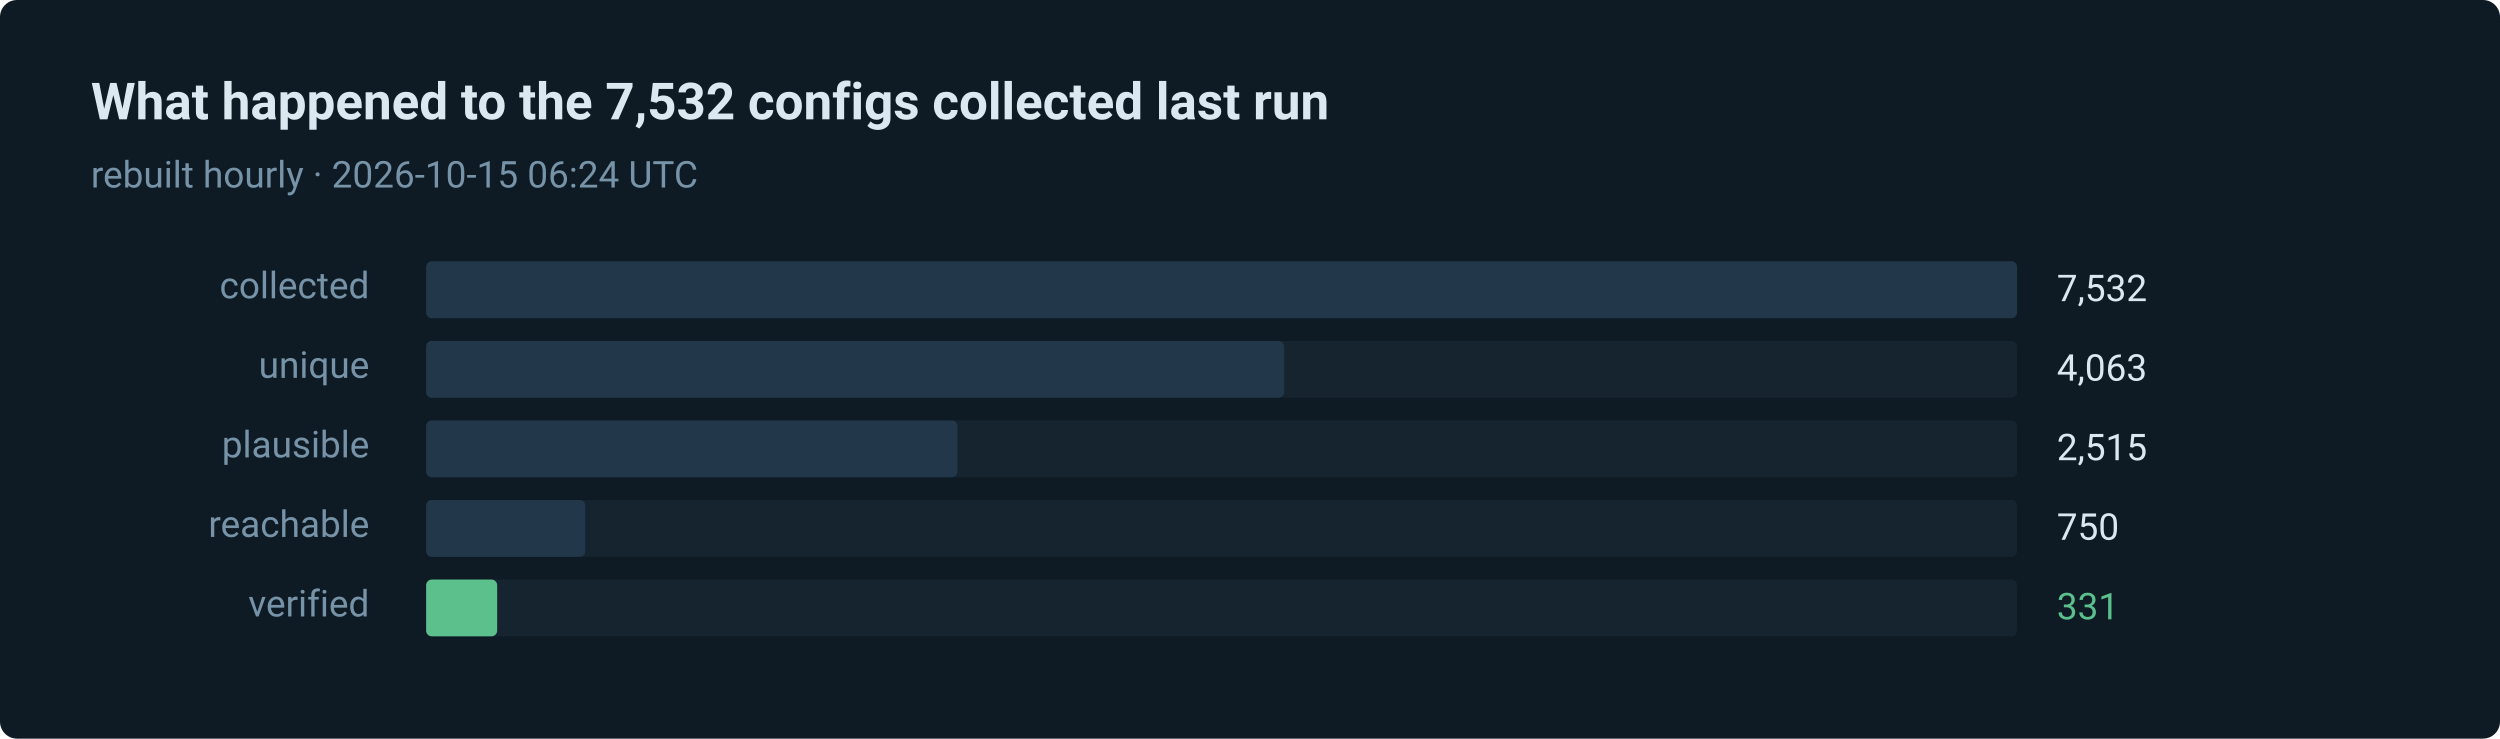
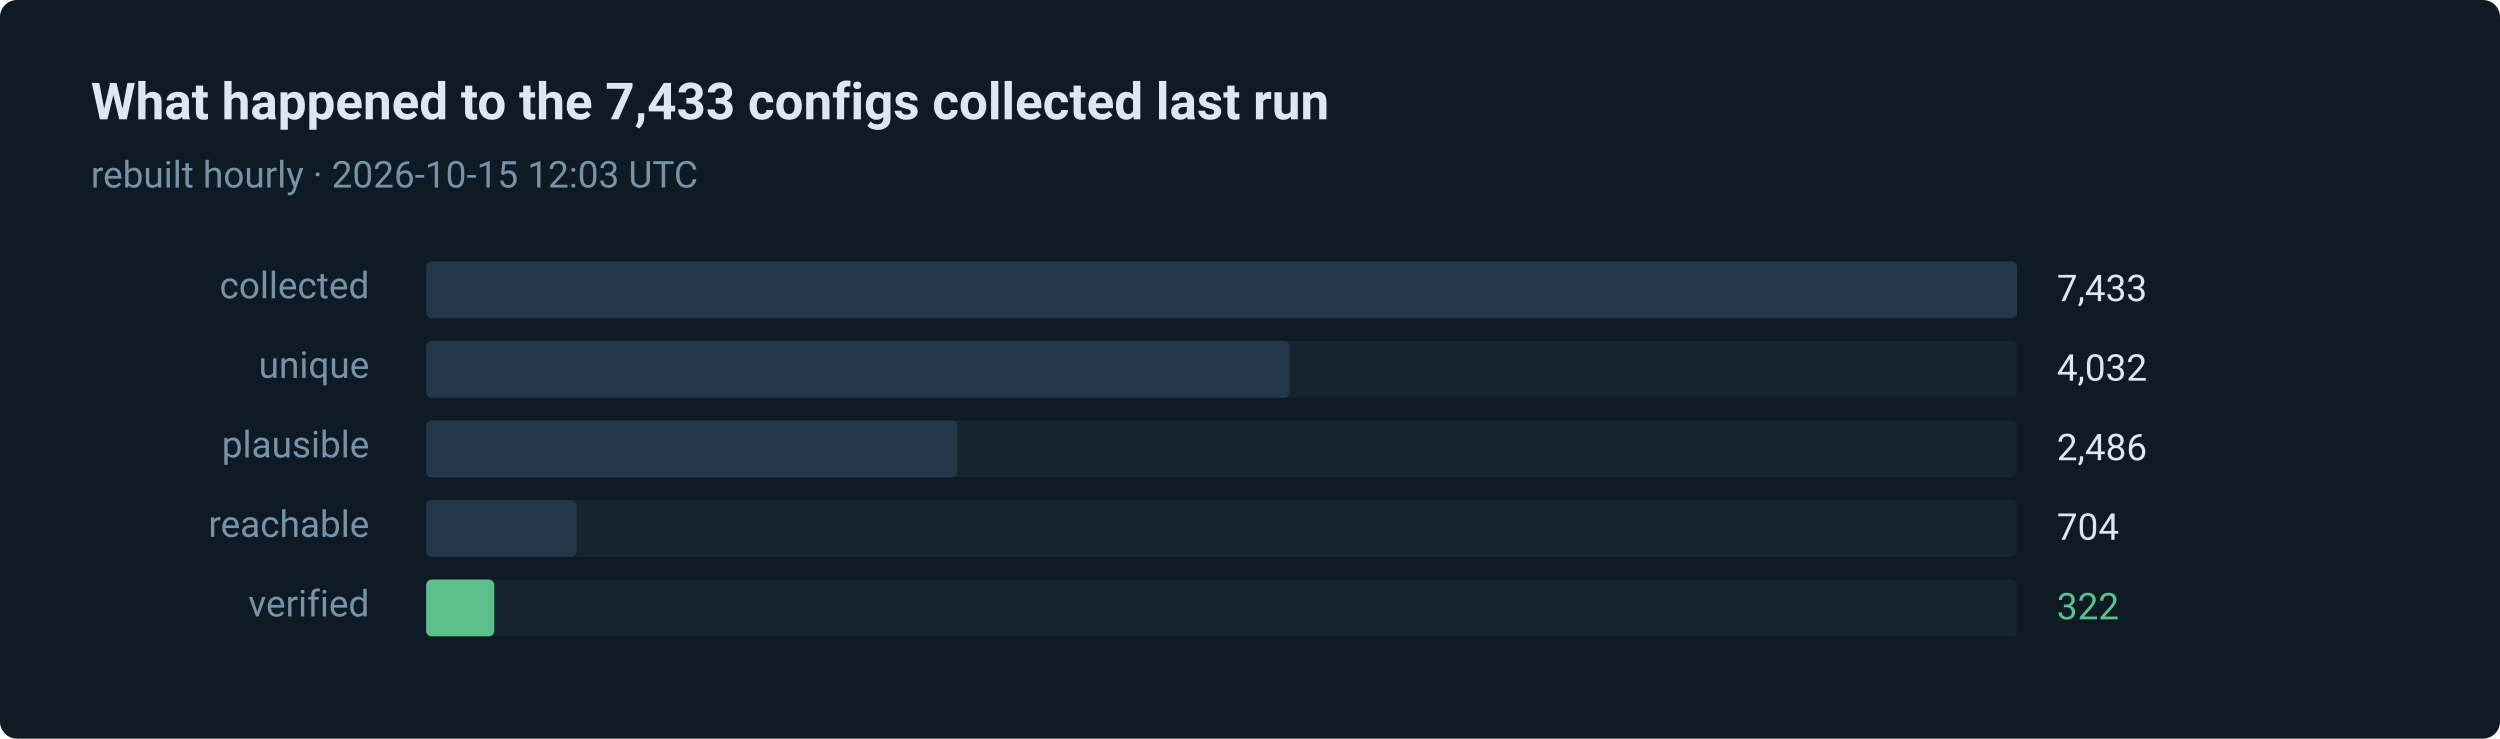
- <svg xmlns="http://www.w3.org/2000/svg" width="880" height="260" viewBox="0 0 880 260" role="img" aria-label="331 of 7532 routes verified in the last run">
+ <svg xmlns="http://www.w3.org/2000/svg" width="880" height="260" viewBox="0 0 880 260" role="img" aria-label="322 of 7433 routes verified in the last run">
  <style>text { font-family: ui-sans-serif, system-ui, -apple-system, 'Segoe UI', Roboto, 'Helvetica Neue', Arial, sans-serif; }</style>
  <rect width="880" height="260" rx="6" fill="#0e1a24" />
-   <text x="32" y="42" fill="#dce8f0" font-size="18" font-weight="600">What happened to the 7,532 configs collected last run</text>
-   <text x="32" y="66" fill="#7793a8" font-size="13">rebuilt hourly · 2026-10-15 06:24 UTC</text>
+   <text x="32" y="42" fill="#dce8f0" font-size="18" font-weight="600">What happened to the 7,433 configs collected last run</text>
+   <text x="32" y="66" fill="#7793a8" font-size="13">rebuilt hourly · 2026-10-15 12:03 UTC</text>
  <text x="130" y="105" fill="#7793a8" font-size="13" text-anchor="end">collected</text>
  <rect x="150" y="92" width="560" height="20" rx="2" fill="#15242f" />
  <rect x="150" y="92" width="560" height="20" rx="2" fill="#22384a" />
-   <text x="724" y="106" fill="#dce8f0" font-size="13">7,532</text>
+   <text x="724" y="106" fill="#dce8f0" font-size="13">7,433</text>
  <text x="130" y="133" fill="#7793a8" font-size="13" text-anchor="end">unique</text>
  <rect x="150" y="120" width="560" height="20" rx="2" fill="#15242f" />
-   <rect x="150" y="120" width="302" height="20" rx="2" fill="#22384a" />
-   <text x="724" y="134" fill="#dce8f0" font-size="13">4,063</text>
+   <rect x="150" y="120" width="304" height="20" rx="2" fill="#22384a" />
+   <text x="724" y="134" fill="#dce8f0" font-size="13">4,032</text>
  <text x="130" y="161" fill="#7793a8" font-size="13" text-anchor="end">plausible</text>
  <rect x="150" y="148" width="560" height="20" rx="2" fill="#15242f" />
  <rect x="150" y="148" width="187" height="20" rx="2" fill="#22384a" />
-   <text x="724" y="162" fill="#dce8f0" font-size="13">2,515</text>
+   <text x="724" y="162" fill="#dce8f0" font-size="13">2,486</text>
  <text x="130" y="189" fill="#7793a8" font-size="13" text-anchor="end">reachable</text>
  <rect x="150" y="176" width="560" height="20" rx="2" fill="#15242f" />
-   <rect x="150" y="176" width="56" height="20" rx="2" fill="#22384a" />
-   <text x="724" y="190" fill="#dce8f0" font-size="13">750</text>
+   <rect x="150" y="176" width="53" height="20" rx="2" fill="#22384a" />
+   <text x="724" y="190" fill="#dce8f0" font-size="13">704</text>
  <text x="130" y="217" fill="#7793a8" font-size="13" text-anchor="end">verified</text>
  <rect x="150" y="204" width="560" height="20" rx="2" fill="#15242f" />
-   <rect x="150" y="204" width="25" height="20" rx="2" fill="#5bc08c" />
-   <text x="724" y="218" fill="#5bc08c" font-size="13">331</text>
+   <rect x="150" y="204" width="24" height="20" rx="2" fill="#5bc08c" />
+   <text x="724" y="218" fill="#5bc08c" font-size="13">322</text>
</svg>
